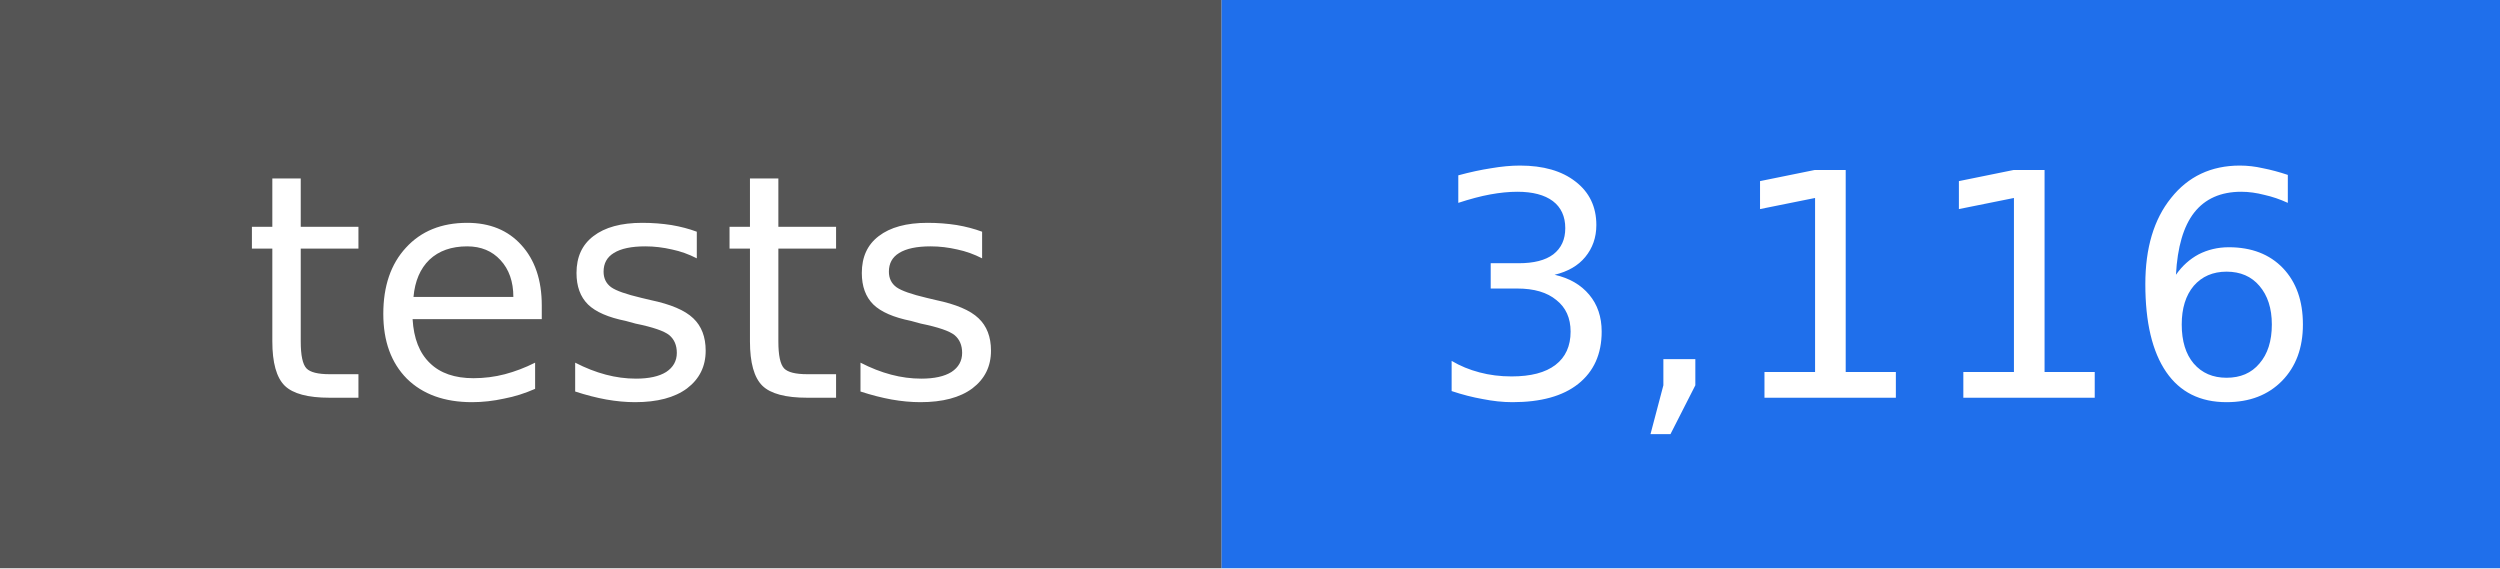
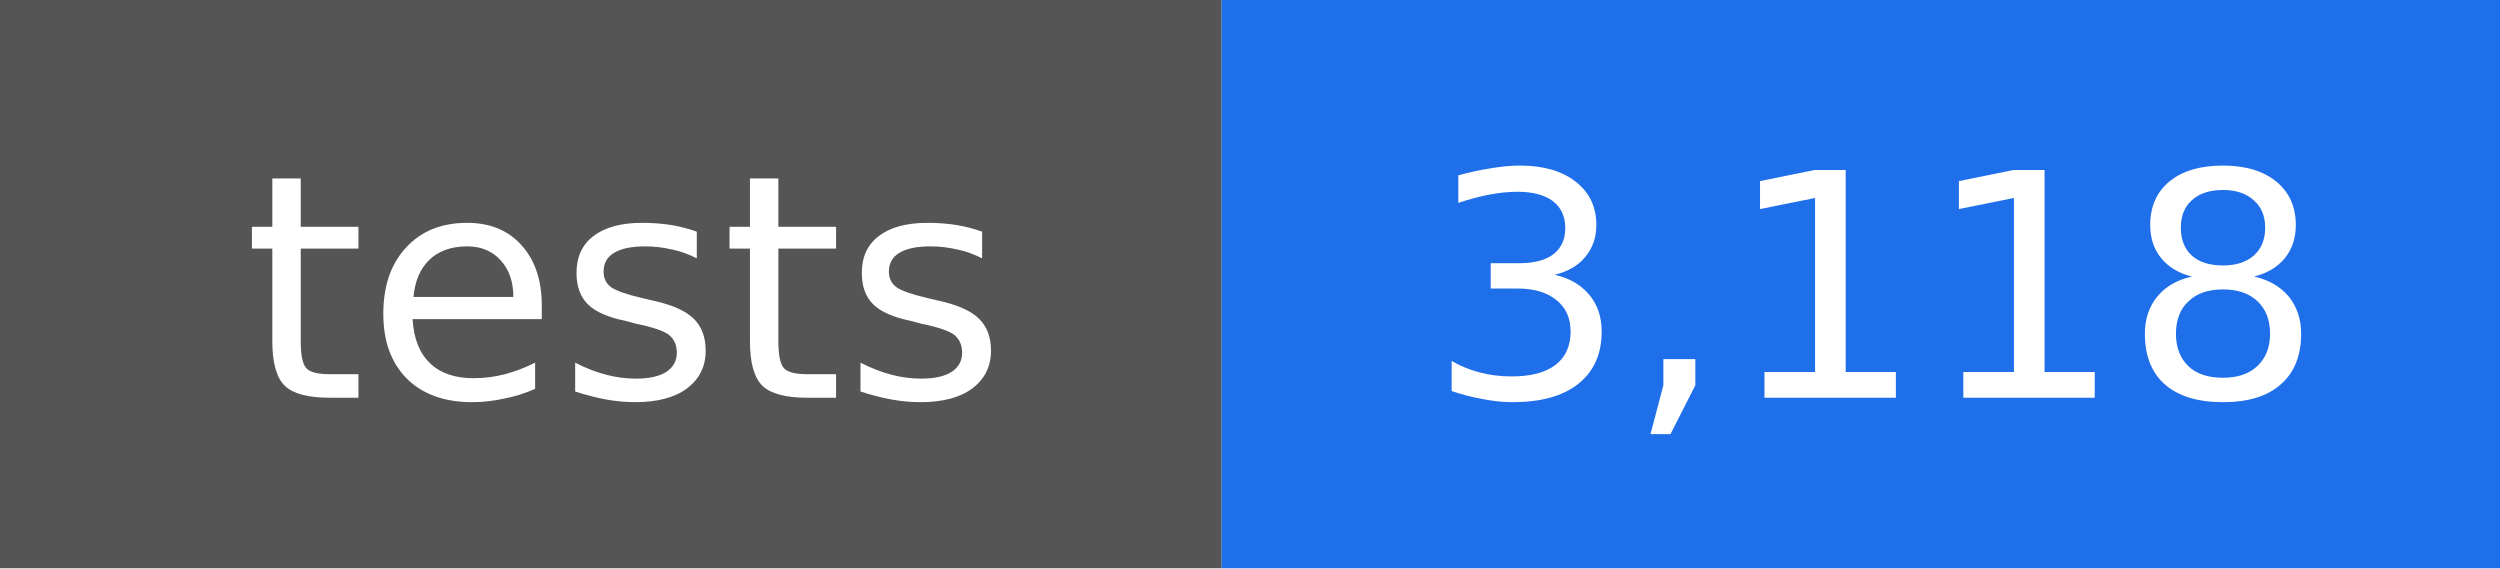
- <svg xmlns="http://www.w3.org/2000/svg" width="88" height="20" viewBox="0 0 88 20" role="img" aria-label="tests: 3,116">
+ <svg xmlns="http://www.w3.org/2000/svg" width="88" height="20" viewBox="0 0 88 20" role="img" aria-label="tests: 3,118">
  <rect width="43" height="20" fill="#555555" />
  <rect x="43" width="45" height="20" fill="#1f6feb" />
  <g fill="#ffffff" text-anchor="middle" font-family="DejaVu Sans, Verdana, sans-serif" font-size="11">
    <text x="22" y="14">tests</text>
-     <text x="66" y="14">3,116</text>
+     <text x="66" y="14">3,118</text>
  </g>
</svg>
